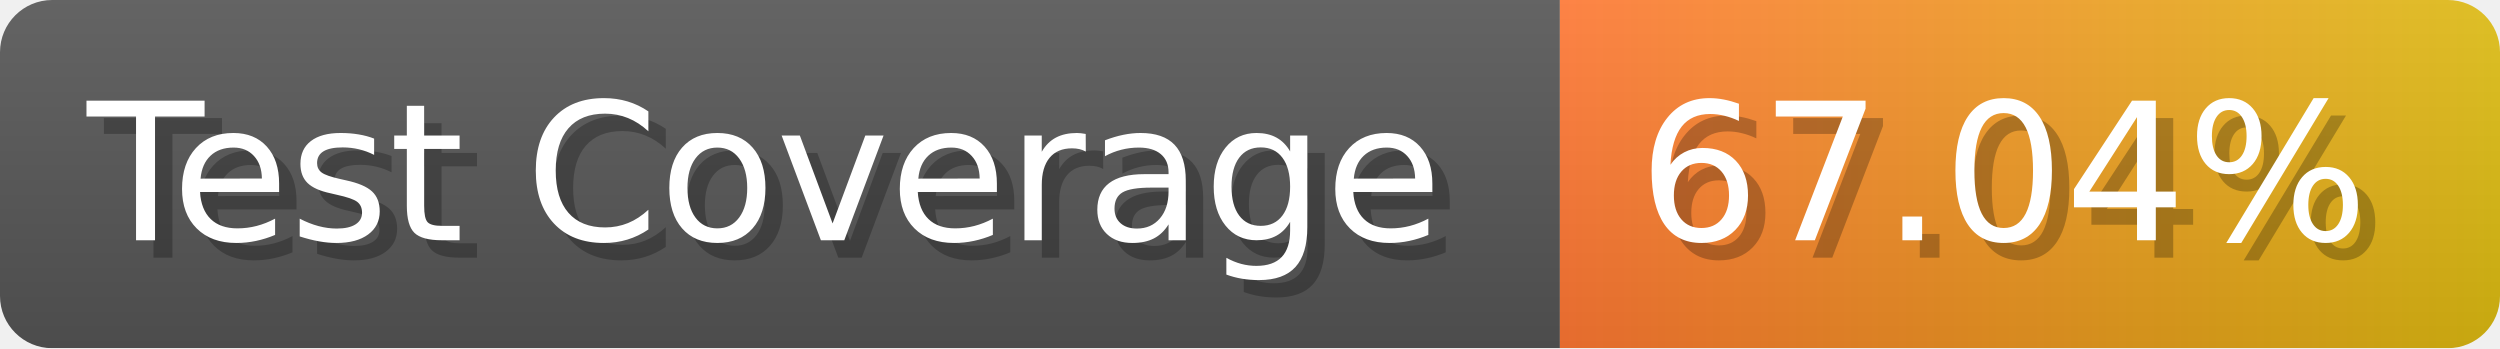
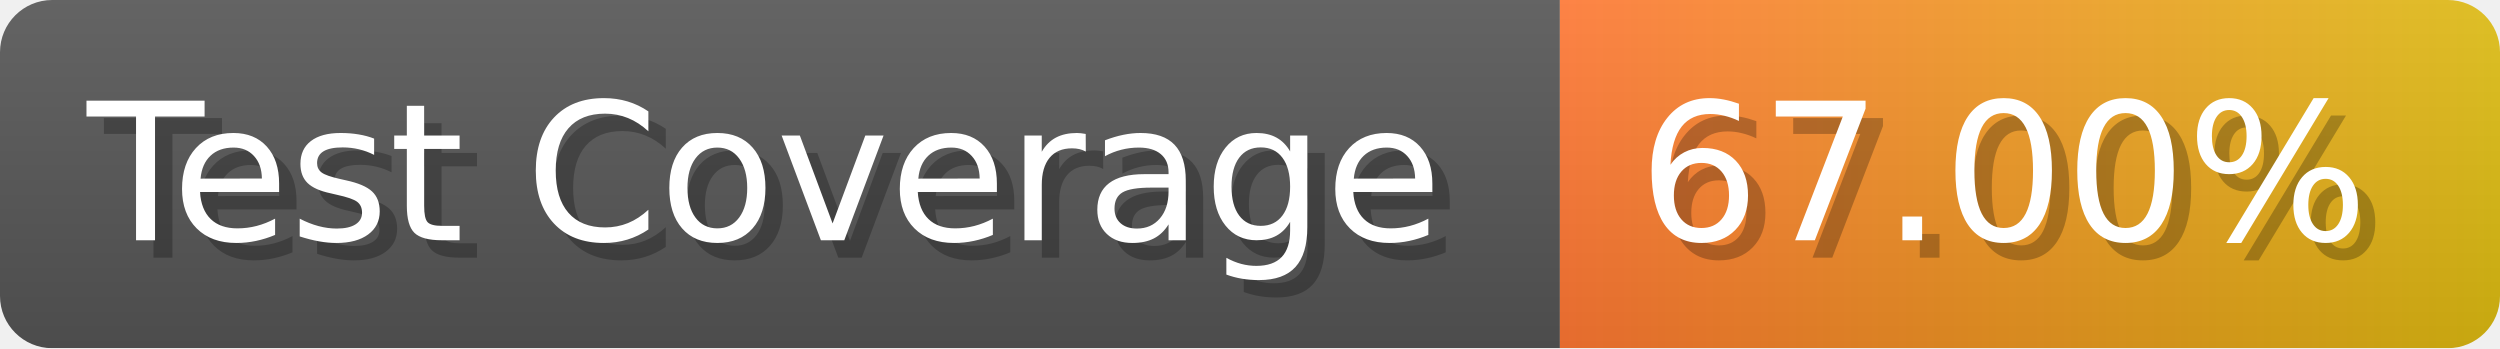
- <svg xmlns="http://www.w3.org/2000/svg" width="143.6" height="20" viewBox="0 0 1436 200" role="img" aria-label="Test Coverage: 67.04%">
+ <svg xmlns="http://www.w3.org/2000/svg" width="143.6" height="20" viewBox="0 0 1436 200" role="img" aria-label="Test Coverage: 67.00%">
  <linearGradient id="a" x2="0" y2="100%">
    <stop offset="0" stop-opacity=".1" stop-color="#EEE" />
    <stop offset="1" stop-opacity=".1" />
  </linearGradient>
  <mask id="m">
    <rect width="1436" height="200" rx="30" fill="#FFF" />
  </mask>
  <g mask="url(#m)">
    <rect width="896" height="200" fill="#555" />
    <rect width="540" height="200" fill="url(#x)" x="896" />
    <rect width="1436" height="200" fill="url(#a)" />
  </g>
  <g aria-hidden="true" fill="#fff" text-anchor="start" font-family="Verdana,DejaVu Sans,sans-serif" font-size="110">
    <text x="60" y="148" textLength="796" fill="#000" opacity="0.25">Test Coverage</text>
    <text x="50" y="138" textLength="796">Test Coverage</text>
-     <text x="951" y="148" textLength="440" fill="#000" opacity="0.25">67.04%</text>
-     <text x="941" y="138" textLength="440">67.04%</text>
+     <text x="951" y="148" textLength="440" fill="#000" opacity="0.25">67.00%</text>
+     <text x="941" y="138" textLength="440">67.00%</text>
  </g>
  <linearGradient id="x" x1="0%" y1="0%" x2="100%" y2="0%">
    <stop offset="0%" style="stop-color:#F73" />
    <stop offset="100%" style="stop-color:#DB1" />
  </linearGradient>
</svg>
